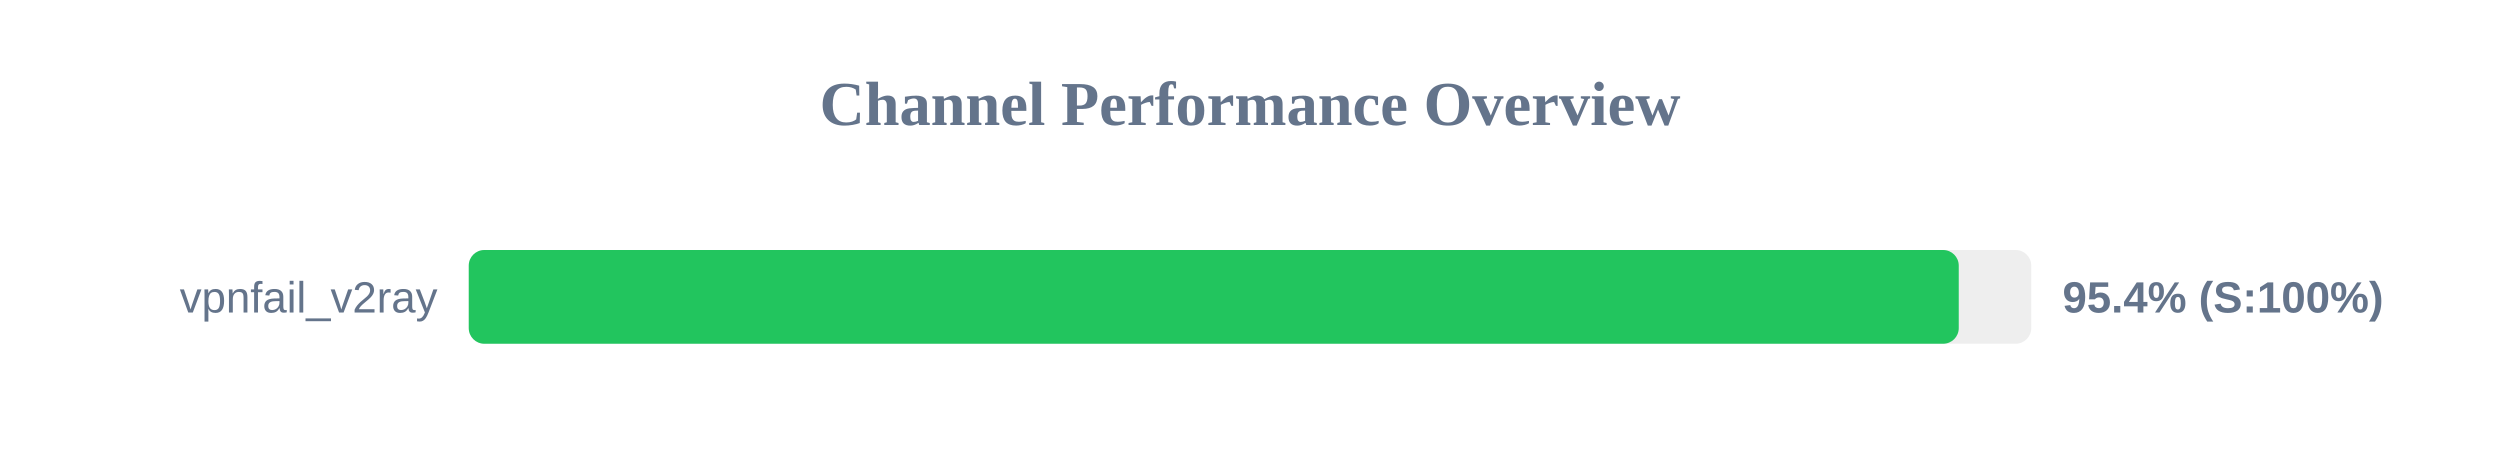
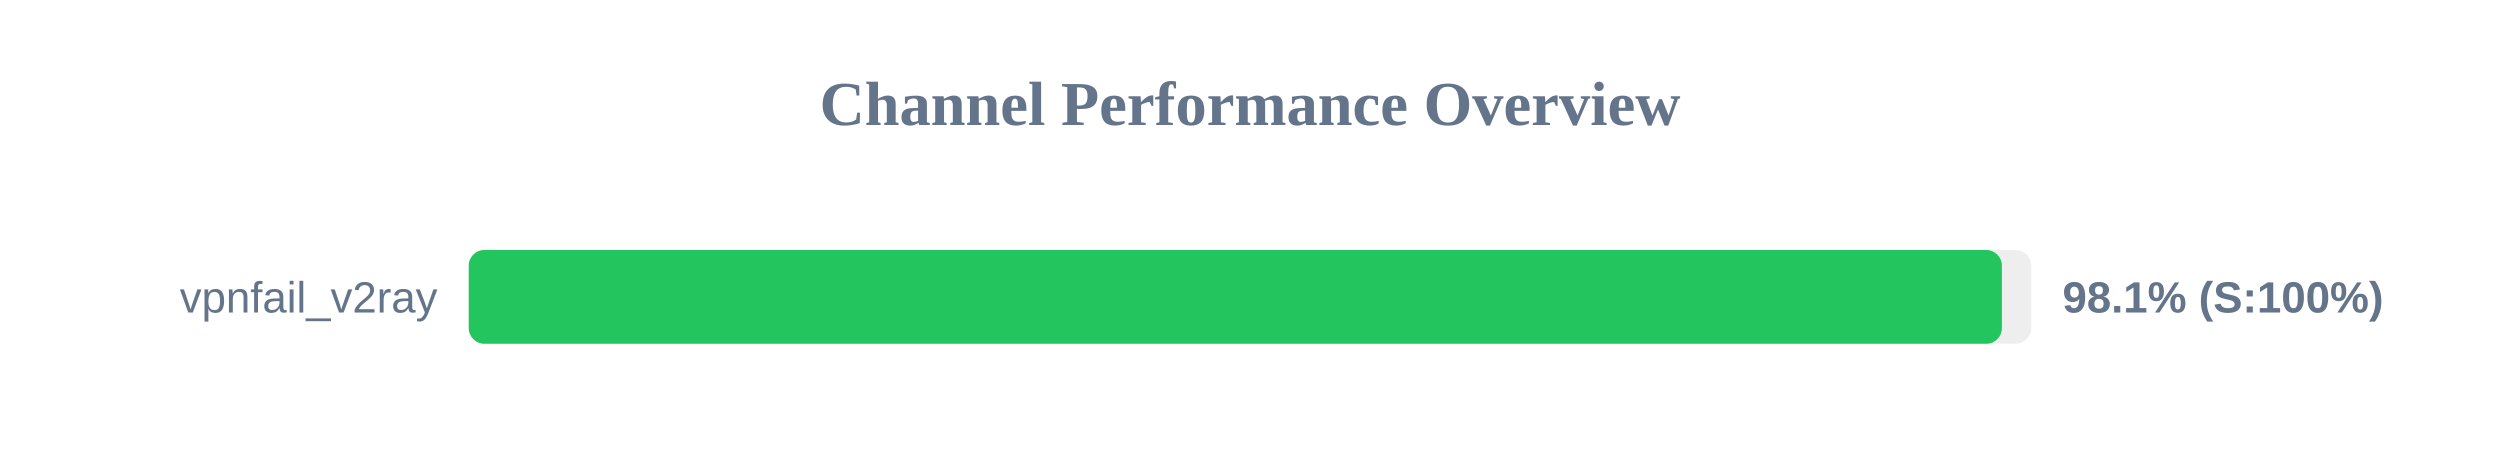
<svg xmlns="http://www.w3.org/2000/svg" width="800" height="150" version="1.1">
  <style>
        .row { font: 14px Arial; fill: #64748b; }
        .score { font: bold 14px Arial; fill: #64748b; }
    </style>
  <text x="400" y="40" text-anchor="middle" font-size="20px" font-weight="bold" fill="#64748b">Channel Performance Overview</text>
  <rect x="150" y="80" width="500" height="30" fill="#eee" rx="5" />
-   <rect x="150" y="80" width="476.8" height="30" fill="#22c55e" rx="5" />
+   <rect x="150" y="80" width="490.6" height="30" fill="#22c55e" rx="5" />
  <text x="140" y="100" text-anchor="end" class="row">vpnfail_v2ray</text>
-   <text x="660" y="100" text-anchor="start" class="score">95.4% (S:100%)</text>
+   <text x="660" y="100" text-anchor="start" class="score">98.1% (S:100%)</text>
</svg>
